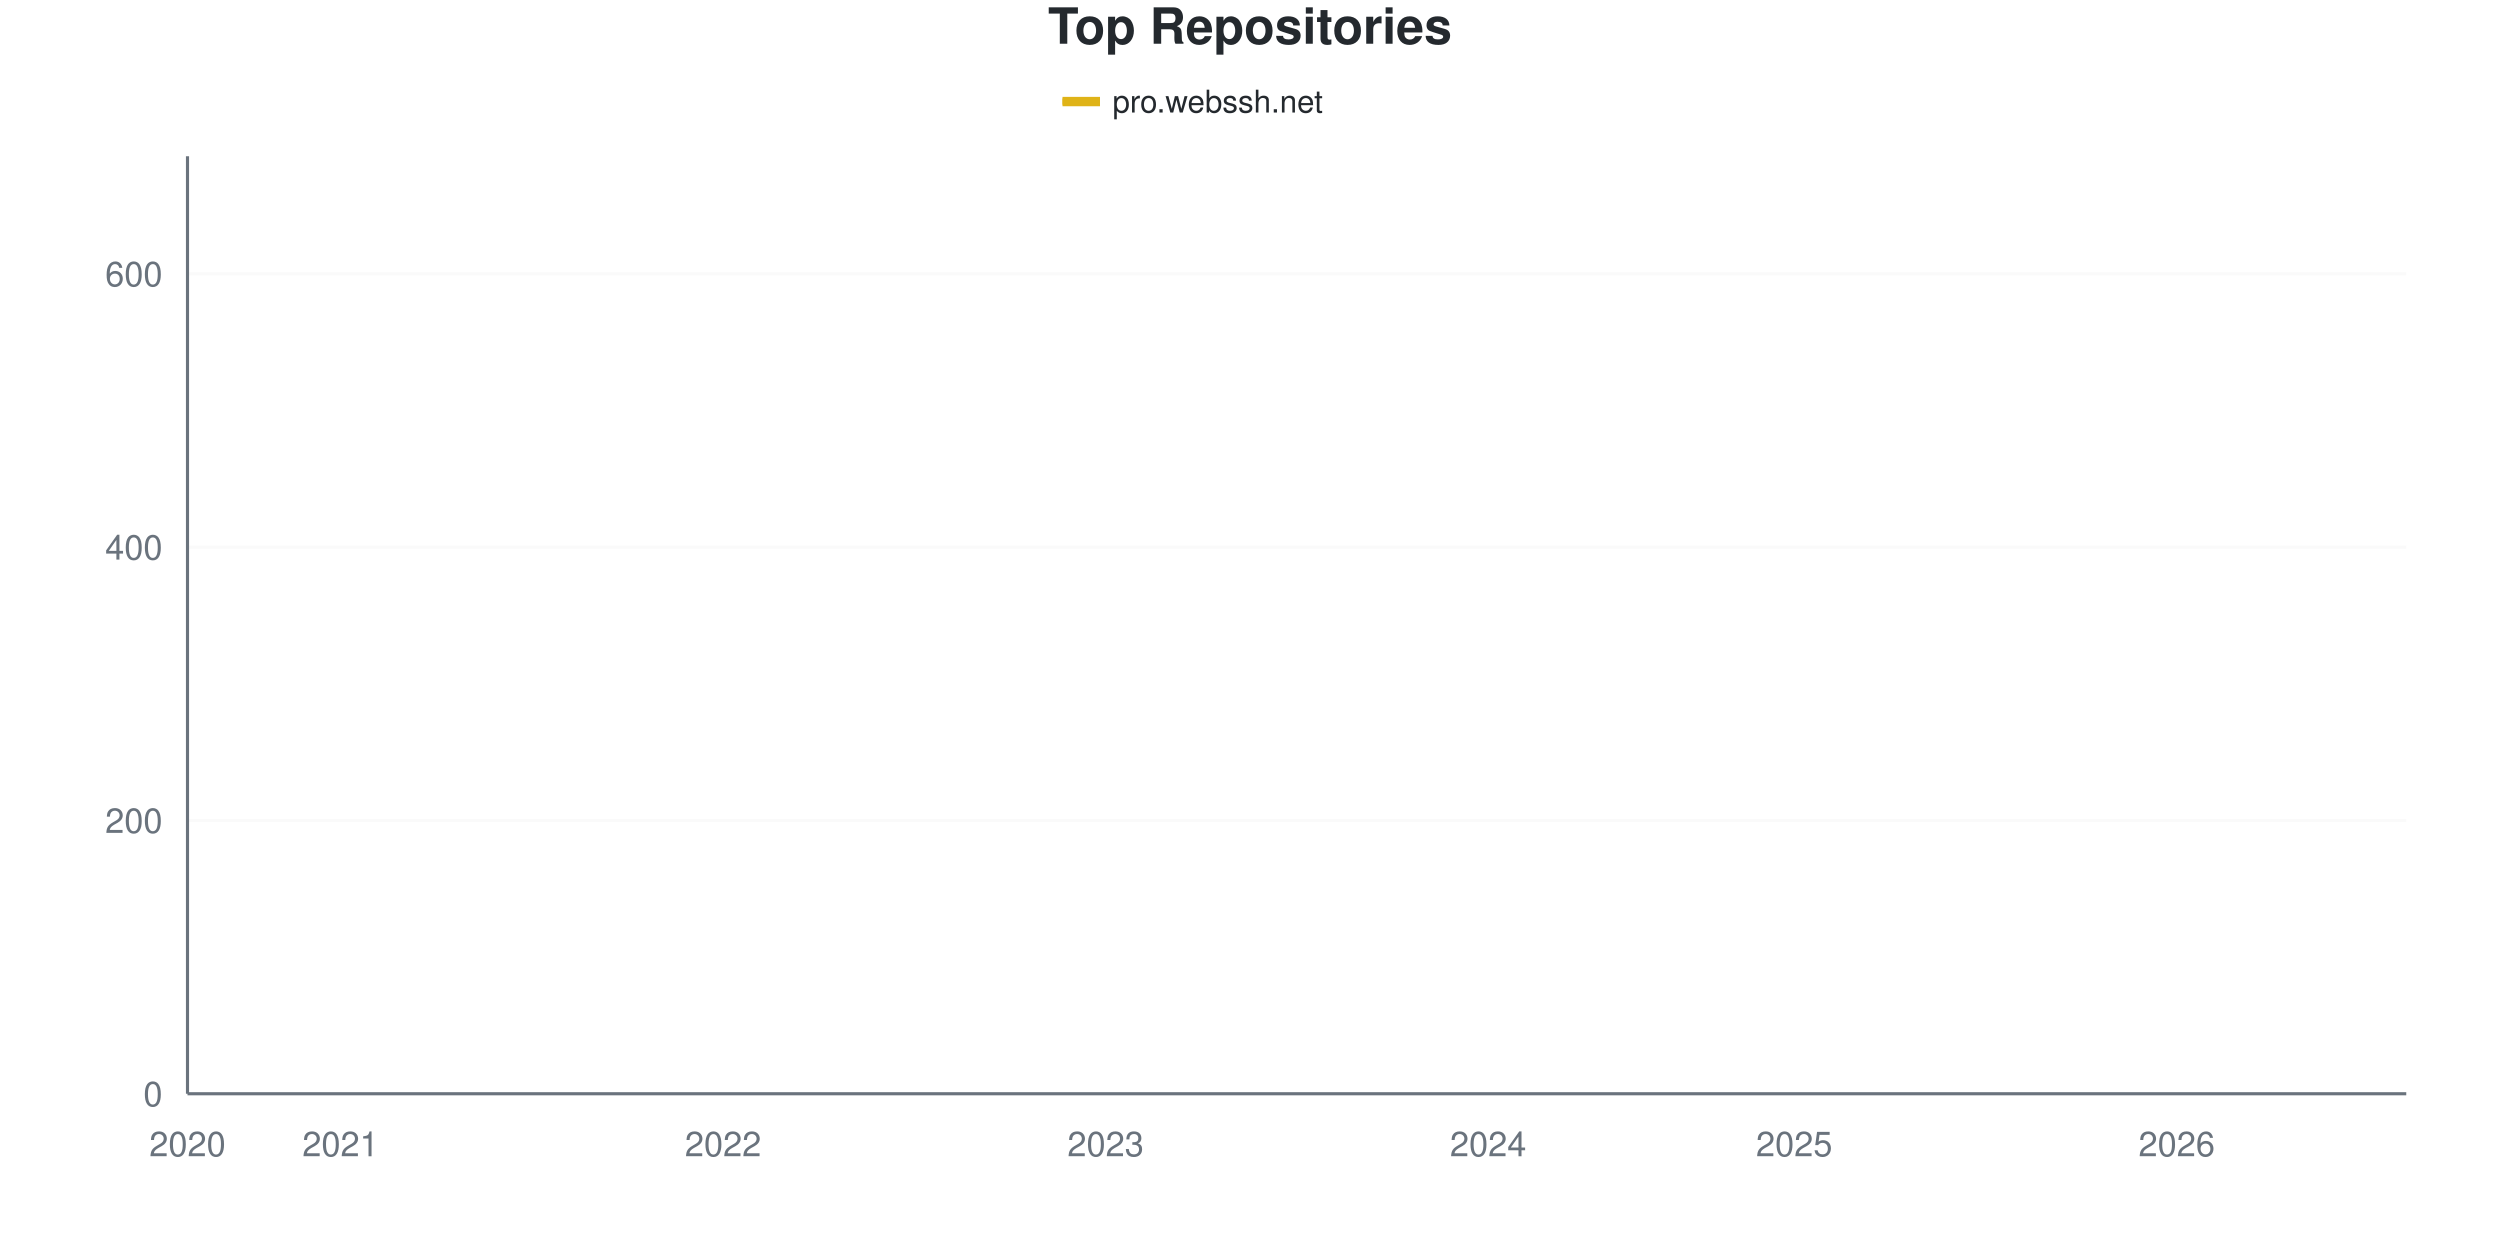
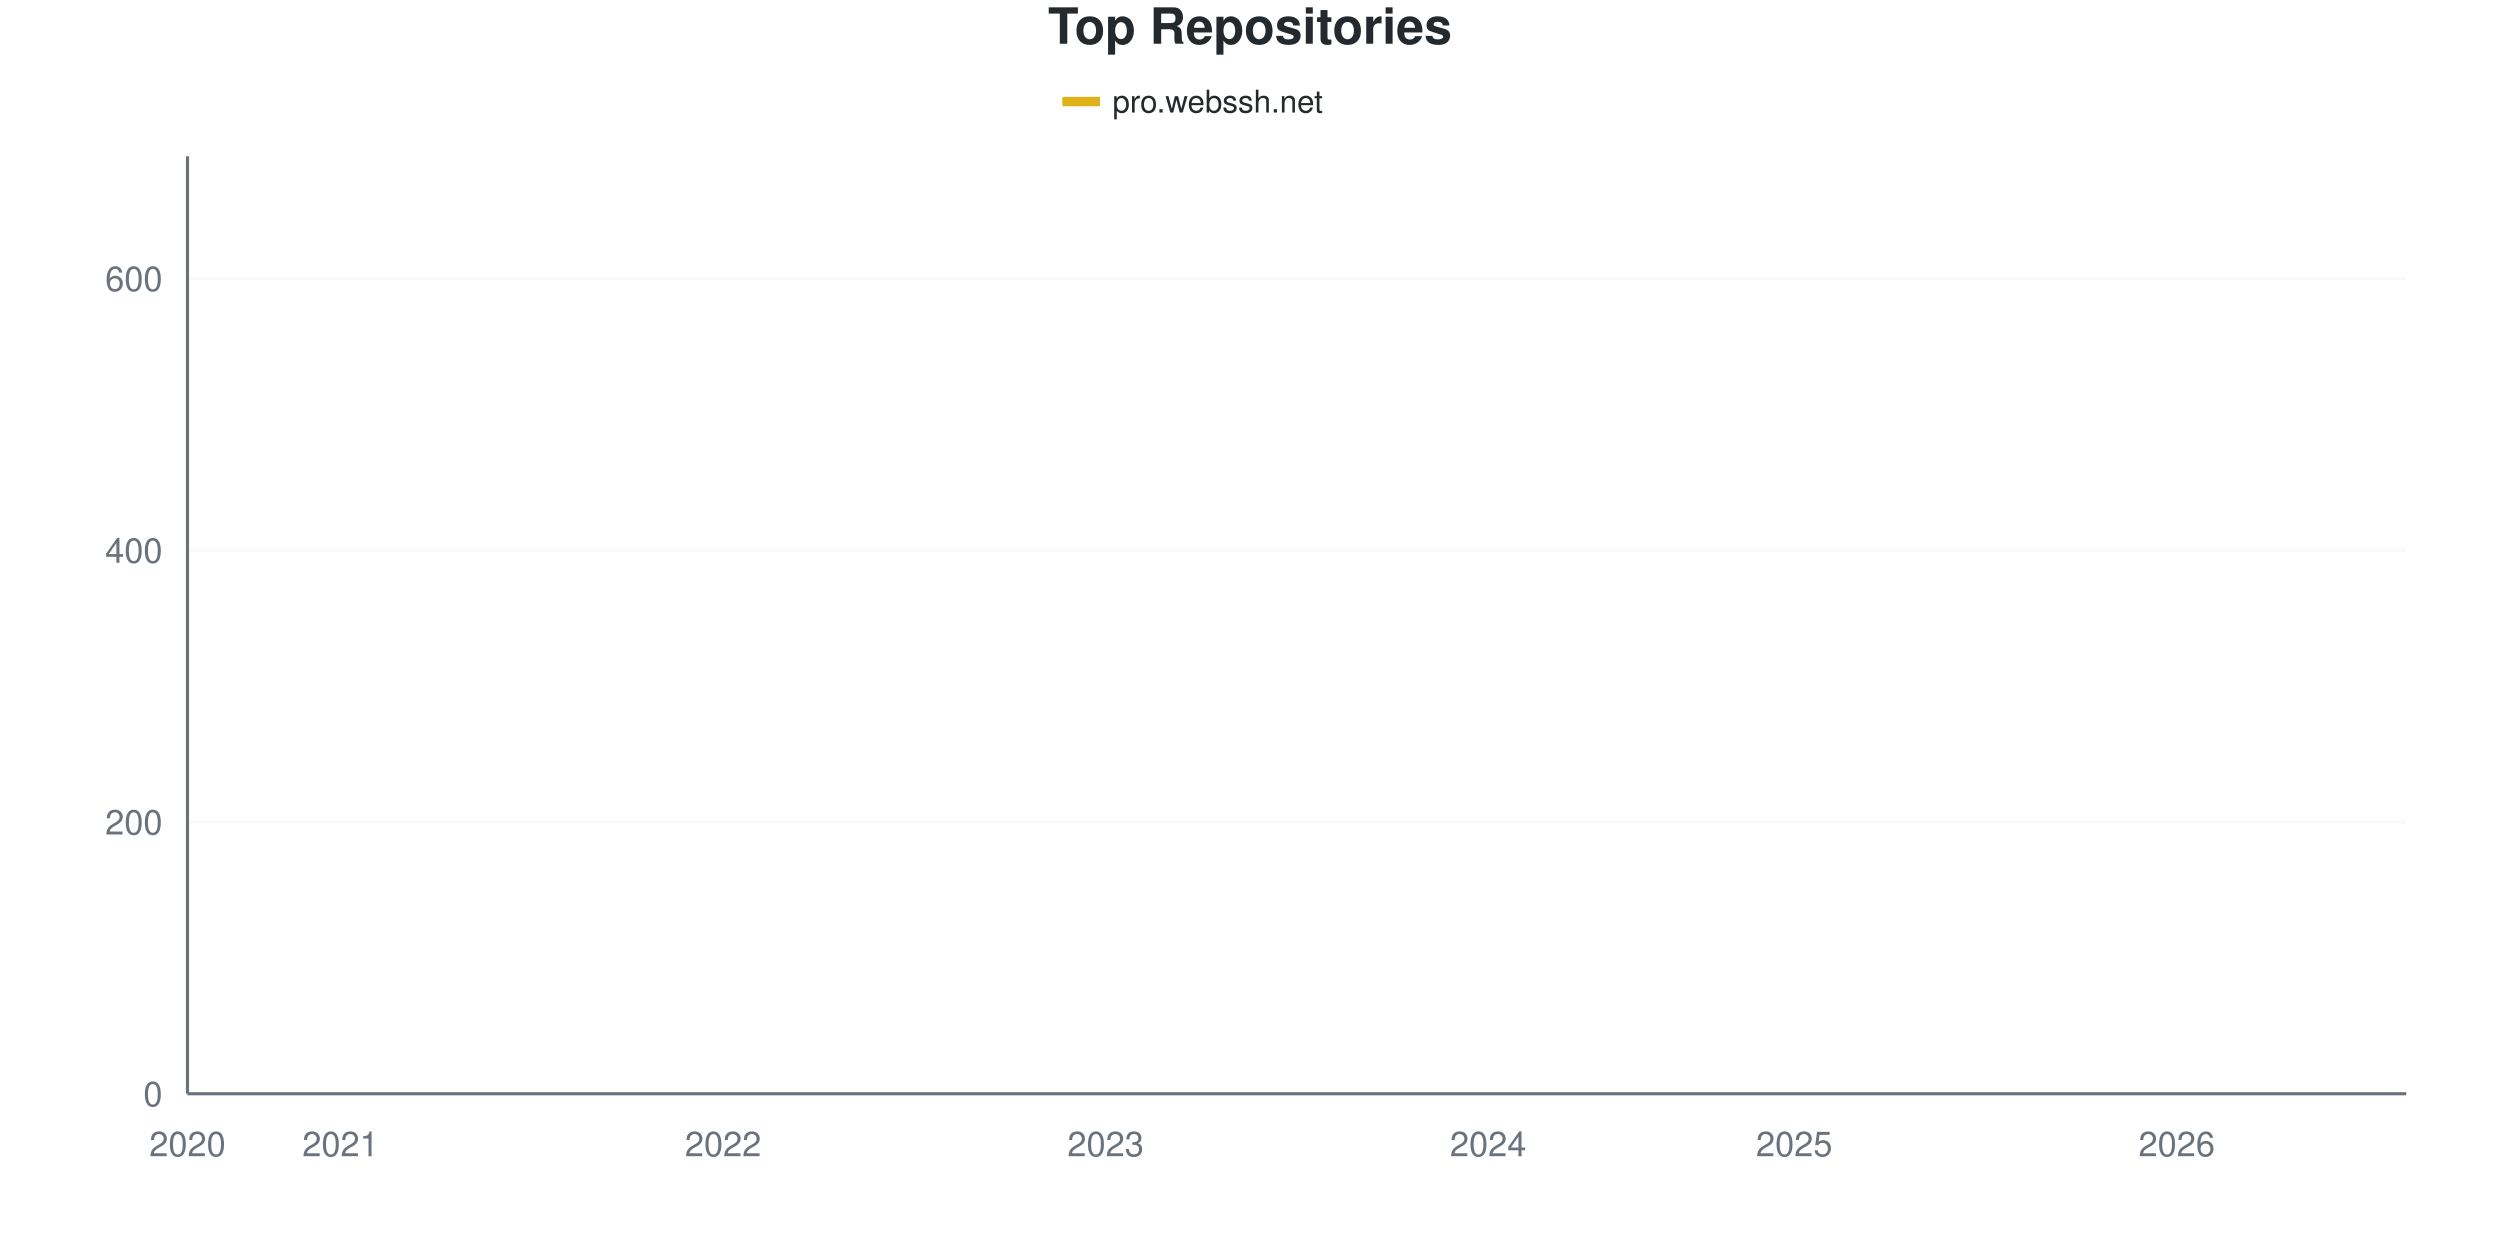
<svg xmlns="http://www.w3.org/2000/svg" viewBox="0 0 800 400" width="800" height="400">
  <style>
    @keyframes drawLine {
      to { stroke-dashoffset: 0; }
    }
    @keyframes fadeInPoint {
      from { opacity: 0; }
      to { opacity: 1; }
    }
    .data-line-0 {
-       stroke-dasharray: 1179;
-       stroke-dashoffset: 1179;
+       stroke-dasharray: 1180;
+       stroke-dashoffset: 1180;
      animation: drawLine 2s ease-out forwards;
    }
    .data-point {
      opacity: 0;
      animation: fadeInPoint 0.5s ease-out forwards;
    }
    .chart-bg { fill: #fff; }
    .chart-text { fill: #24292e; }
    .chart-muted { fill: #6a737d; }
    .chart-grid { stroke: #eee; }
    .chart-axis { stroke: #6a737d; }
    @media (prefers-color-scheme: dark) {
      .chart-bg { fill: #0d1117; }
      .chart-text { fill: #e6edf3; }
      .chart-muted { fill: #8b949e; }
      .chart-grid { stroke: #21262d; }
      .chart-axis { stroke: #8b949e; }
    }
  </style>
  <rect width="800" height="400" class="chart-bg" />
  <text x="400" y="14" text-anchor="middle" class="chart-text" font-size="16" font-weight="bold" font-family="-apple-system, BlinkMacSystemFont, 'Segoe UI', Helvetica, Arial, sans-serif">Top Repositories</text>
  <g class="legend">
    <rect x="340" y="31" width="12" height="3" fill="#dfb317" />
    <line x1="340" y1="32.5" x2="352" y2="32.5" stroke="#dfb317" stroke-width="2" />
    <text x="356" y="36" class="chart-text" font-size="10" font-family="-apple-system, BlinkMacSystemFont, 'Segoe UI', Helvetica, Arial, sans-serif">pro.webssh.net</text>
  </g>
  <g class="grid">
    <line x1="60" y1="350" x2="770" y2="350" class="chart-grid" stroke-opacity="0.3" />
    <text x="52" y="354" text-anchor="end" class="chart-muted" font-size="11" font-family="-apple-system, BlinkMacSystemFont, 'Segoe UI', Helvetica, Arial, sans-serif">0</text>
-     <line x1="60" y1="262.536" x2="770" y2="262.536" class="chart-grid" stroke-opacity="0.3" />
-     <text x="52" y="266.536" text-anchor="end" class="chart-muted" font-size="11" font-family="-apple-system, BlinkMacSystemFont, 'Segoe UI', Helvetica, Arial, sans-serif">200</text>
-     <line x1="60" y1="175.073" x2="770" y2="175.073" class="chart-grid" stroke-opacity="0.3" />
-     <text x="52" y="179.073" text-anchor="end" class="chart-muted" font-size="11" font-family="-apple-system, BlinkMacSystemFont, 'Segoe UI', Helvetica, Arial, sans-serif">400</text>
-     <line x1="60" y1="87.609" x2="770" y2="87.609" class="chart-grid" stroke-opacity="0.3" />
-     <text x="52" y="91.609" text-anchor="end" class="chart-muted" font-size="11" font-family="-apple-system, BlinkMacSystemFont, 'Segoe UI', Helvetica, Arial, sans-serif">600</text>
+     <line x1="60" y1="263.043" x2="770" y2="263.043" class="chart-grid" stroke-opacity="0.3" />
+     <text x="52" y="267.043" text-anchor="end" class="chart-muted" font-size="11" font-family="-apple-system, BlinkMacSystemFont, 'Segoe UI', Helvetica, Arial, sans-serif">200</text>
+     <line x1="60" y1="176.087" x2="770" y2="176.087" class="chart-grid" stroke-opacity="0.3" />
+     <text x="52" y="180.087" text-anchor="end" class="chart-muted" font-size="11" font-family="-apple-system, BlinkMacSystemFont, 'Segoe UI', Helvetica, Arial, sans-serif">400</text>
+     <line x1="60" y1="89.13" x2="770" y2="89.13" class="chart-grid" stroke-opacity="0.3" />
+     <text x="52" y="93.13" text-anchor="end" class="chart-muted" font-size="11" font-family="-apple-system, BlinkMacSystemFont, 'Segoe UI', Helvetica, Arial, sans-serif">600</text>
  </g>
  <g class="milestones">
    
  </g>
  <g class="x-axis">
    <text x="60" y="370" text-anchor="middle" class="chart-muted" font-size="11" font-family="-apple-system, BlinkMacSystemFont, 'Segoe UI', Helvetica, Arial, sans-serif">2020</text>
    <text x="108.966" y="370" text-anchor="middle" class="chart-muted" font-size="11" font-family="-apple-system, BlinkMacSystemFont, 'Segoe UI', Helvetica, Arial, sans-serif">2021</text>
    <text x="231.379" y="370" text-anchor="middle" class="chart-muted" font-size="11" font-family="-apple-system, BlinkMacSystemFont, 'Segoe UI', Helvetica, Arial, sans-serif">2022</text>
    <text x="353.793" y="370" text-anchor="middle" class="chart-muted" font-size="11" font-family="-apple-system, BlinkMacSystemFont, 'Segoe UI', Helvetica, Arial, sans-serif">2023</text>
    <text x="476.207" y="370" text-anchor="middle" class="chart-muted" font-size="11" font-family="-apple-system, BlinkMacSystemFont, 'Segoe UI', Helvetica, Arial, sans-serif">2024</text>
    <text x="574.138" y="370" text-anchor="middle" class="chart-muted" font-size="11" font-family="-apple-system, BlinkMacSystemFont, 'Segoe UI', Helvetica, Arial, sans-serif">2025</text>
    <text x="696.552" y="370" text-anchor="middle" class="chart-muted" font-size="11" font-family="-apple-system, BlinkMacSystemFont, 'Segoe UI', Helvetica, Arial, sans-serif">2026</text>
  </g>
  <line x1="60" y1="50" x2="60" y2="350" class="chart-axis" stroke-width="1" />
  <line x1="60" y1="350" x2="770" y2="350" class="chart-axis" stroke-width="1" />
-   <path d="M60,349.563 C68.161,347.376 76.322,344.679 84.483,343.003 C92.644,341.327 100.805,340.525 108.966,339.504 C117.126,338.484 125.287,337.609 133.448,336.88 C141.609,336.152 149.77,336.006 157.931,335.131 C166.092,334.257 174.253,332.653 182.414,331.633 C190.575,330.612 198.736,330.102 206.897,329.009 C215.057,327.915 223.218,327.405 231.379,325.073 C239.54,322.741 247.701,318.003 255.862,315.015 C264.023,312.026 272.184,309.475 280.345,307.143 C288.506,304.81 296.667,302.915 304.828,301.02 C312.989,299.125 321.149,298.105 329.31,295.773 C337.471,293.44 345.632,289.359 353.793,287.026 C361.954,284.694 370.115,283.965 378.276,281.778 C386.437,279.592 394.598,276.822 402.759,273.907 C410.92,270.991 419.08,267.347 427.241,264.286 C435.402,261.224 443.563,258.309 451.724,255.539 C459.885,252.77 468.046,250.146 476.207,247.668 C484.368,245.19 492.529,243.586 500.69,240.671 C508.851,237.755 517.011,233.528 525.172,230.175 C533.333,226.822 541.494,223.615 549.655,220.554 C557.816,217.493 565.977,214.65 574.138,211.808 C582.299,208.965 590.46,205.466 598.621,203.499 C606.782,201.531 614.943,201.895 623.103,200 C631.264,198.105 639.425,195.19 647.586,192.128 C655.747,189.067 663.908,186.079 672.069,181.633 C680.23,177.187 688.391,170.335 696.552,165.452 C704.713,160.569 712.874,158.455 721.034,152.332 C729.195,146.21 737.356,141.181 745.517,128.717 C753.678,116.254 761.839,94.606 770,77.551" fill="none" stroke="#dfb317" stroke-width="2.5" class="data-line-0" />
+   <path d="M60,349.565 C68.161,347.391 76.322,344.71 84.483,343.043 C92.644,341.377 100.805,340.58 108.966,339.565 C117.126,338.551 125.287,337.681 133.448,336.957 C141.609,336.232 149.77,336.087 157.931,335.217 C166.092,334.348 174.253,332.754 182.414,331.739 C190.575,330.725 198.736,330.217 206.897,329.13 C215.057,328.043 223.218,327.536 231.379,325.217 C239.54,322.899 247.701,318.188 255.862,315.217 C264.023,312.246 272.184,309.783 280.345,307.391 C288.506,305 296.667,302.754 304.828,300.87 C312.989,298.986 321.149,298.333 329.31,296.087 C337.471,293.841 345.632,289.71 353.793,287.391 C361.954,285.072 370.115,284.348 378.276,282.174 C386.437,280 394.598,277.246 402.759,274.348 C410.92,271.449 419.08,267.826 427.241,264.783 C435.402,261.739 443.563,258.841 451.724,256.087 C459.885,253.333 468.046,250.725 476.207,248.261 C484.368,245.797 492.529,244.203 500.69,241.304 C508.851,238.406 517.011,234.348 525.172,230.87 C533.333,227.391 541.494,223.478 549.655,220.435 C557.816,217.391 565.977,215.29 574.138,212.609 C582.299,209.928 590.46,206.449 598.621,204.348 C606.782,202.246 614.943,201.884 623.103,200 C631.264,198.116 639.425,195.942 647.586,193.043 C655.747,190.145 663.908,187.029 672.069,182.609 C680.23,178.188 688.391,171.377 696.552,166.522 C704.713,161.667 712.874,159.71 721.034,153.478 C729.195,147.246 737.356,141.812 745.517,129.13 C753.678,116.449 761.839,94.638 770,77.391" fill="none" stroke="#dfb317" stroke-width="2.5" class="data-line-0" />
  <g class="points">
-     <circle cx="60" cy="349.563" r="4" fill="#dfb317" class="data-point" style="animation-delay: 1.50s" />
-     <circle cx="84.483" cy="343.003" r="4" fill="#dfb317" class="data-point" style="animation-delay: 1.55s" />
-     <circle cx="108.966" cy="339.504" r="4" fill="#dfb317" class="data-point" style="animation-delay: 1.60s" />
-     <circle cx="133.448" cy="336.88" r="4" fill="#dfb317" class="data-point" style="animation-delay: 1.65s" />
-     <circle cx="157.931" cy="335.131" r="4" fill="#dfb317" class="data-point" style="animation-delay: 1.70s" />
-     <circle cx="182.414" cy="331.633" r="4" fill="#dfb317" class="data-point" style="animation-delay: 1.75s" />
-     <circle cx="206.897" cy="329.009" r="4" fill="#dfb317" class="data-point" style="animation-delay: 1.80s" />
-     <circle cx="231.379" cy="325.073" r="4" fill="#dfb317" class="data-point" style="animation-delay: 1.85s" />
-     <circle cx="255.862" cy="315.015" r="4" fill="#dfb317" class="data-point" style="animation-delay: 1.90s" />
-     <circle cx="280.345" cy="307.143" r="4" fill="#dfb317" class="data-point" style="animation-delay: 1.95s" />
-     <circle cx="304.828" cy="301.02" r="4" fill="#dfb317" class="data-point" style="animation-delay: 2.00s" />
-     <circle cx="329.31" cy="295.773" r="4" fill="#dfb317" class="data-point" style="animation-delay: 2.05s" />
-     <circle cx="353.793" cy="287.026" r="4" fill="#dfb317" class="data-point" style="animation-delay: 2.10s" />
-     <circle cx="378.276" cy="281.778" r="4" fill="#dfb317" class="data-point" style="animation-delay: 2.15s" />
-     <circle cx="402.759" cy="273.907" r="4" fill="#dfb317" class="data-point" style="animation-delay: 2.20s" />
-     <circle cx="427.241" cy="264.286" r="4" fill="#dfb317" class="data-point" style="animation-delay: 2.25s" />
-     <circle cx="451.724" cy="255.539" r="4" fill="#dfb317" class="data-point" style="animation-delay: 2.30s" />
-     <circle cx="476.207" cy="247.668" r="4" fill="#dfb317" class="data-point" style="animation-delay: 2.35s" />
-     <circle cx="500.69" cy="240.671" r="4" fill="#dfb317" class="data-point" style="animation-delay: 2.40s" />
-     <circle cx="525.172" cy="230.175" r="4" fill="#dfb317" class="data-point" style="animation-delay: 2.45s" />
-     <circle cx="549.655" cy="220.554" r="4" fill="#dfb317" class="data-point" style="animation-delay: 2.50s" />
-     <circle cx="574.138" cy="211.808" r="4" fill="#dfb317" class="data-point" style="animation-delay: 2.55s" />
-     <circle cx="598.621" cy="203.499" r="4" fill="#dfb317" class="data-point" style="animation-delay: 2.60s" />
+     <circle cx="60" cy="349.565" r="4" fill="#dfb317" class="data-point" style="animation-delay: 1.50s" />
+     <circle cx="84.483" cy="343.043" r="4" fill="#dfb317" class="data-point" style="animation-delay: 1.55s" />
+     <circle cx="108.966" cy="339.565" r="4" fill="#dfb317" class="data-point" style="animation-delay: 1.60s" />
+     <circle cx="133.448" cy="336.957" r="4" fill="#dfb317" class="data-point" style="animation-delay: 1.65s" />
+     <circle cx="157.931" cy="335.217" r="4" fill="#dfb317" class="data-point" style="animation-delay: 1.70s" />
+     <circle cx="182.414" cy="331.739" r="4" fill="#dfb317" class="data-point" style="animation-delay: 1.75s" />
+     <circle cx="206.897" cy="329.13" r="4" fill="#dfb317" class="data-point" style="animation-delay: 1.80s" />
+     <circle cx="231.379" cy="325.217" r="4" fill="#dfb317" class="data-point" style="animation-delay: 1.85s" />
+     <circle cx="255.862" cy="315.217" r="4" fill="#dfb317" class="data-point" style="animation-delay: 1.90s" />
+     <circle cx="280.345" cy="307.391" r="4" fill="#dfb317" class="data-point" style="animation-delay: 1.95s" />
+     <circle cx="304.828" cy="300.87" r="4" fill="#dfb317" class="data-point" style="animation-delay: 2.00s" />
+     <circle cx="329.31" cy="296.087" r="4" fill="#dfb317" class="data-point" style="animation-delay: 2.05s" />
+     <circle cx="353.793" cy="287.391" r="4" fill="#dfb317" class="data-point" style="animation-delay: 2.10s" />
+     <circle cx="378.276" cy="282.174" r="4" fill="#dfb317" class="data-point" style="animation-delay: 2.15s" />
+     <circle cx="402.759" cy="274.348" r="4" fill="#dfb317" class="data-point" style="animation-delay: 2.20s" />
+     <circle cx="427.241" cy="264.783" r="4" fill="#dfb317" class="data-point" style="animation-delay: 2.25s" />
+     <circle cx="451.724" cy="256.087" r="4" fill="#dfb317" class="data-point" style="animation-delay: 2.30s" />
+     <circle cx="476.207" cy="248.261" r="4" fill="#dfb317" class="data-point" style="animation-delay: 2.35s" />
+     <circle cx="500.69" cy="241.304" r="4" fill="#dfb317" class="data-point" style="animation-delay: 2.40s" />
+     <circle cx="525.172" cy="230.87" r="4" fill="#dfb317" class="data-point" style="animation-delay: 2.45s" />
+     <circle cx="549.655" cy="220.435" r="4" fill="#dfb317" class="data-point" style="animation-delay: 2.50s" />
+     <circle cx="574.138" cy="212.609" r="4" fill="#dfb317" class="data-point" style="animation-delay: 2.55s" />
+     <circle cx="598.621" cy="204.348" r="4" fill="#dfb317" class="data-point" style="animation-delay: 2.60s" />
    <circle cx="623.103" cy="200" r="4" fill="#dfb317" class="data-point" style="animation-delay: 2.65s" />
-     <circle cx="647.586" cy="192.128" r="4" fill="#dfb317" class="data-point" style="animation-delay: 2.70s" />
-     <circle cx="672.069" cy="181.633" r="4" fill="#dfb317" class="data-point" style="animation-delay: 2.75s" />
-     <circle cx="696.552" cy="165.452" r="4" fill="#dfb317" class="data-point" style="animation-delay: 2.80s" />
-     <circle cx="721.034" cy="152.332" r="4" fill="#dfb317" class="data-point" style="animation-delay: 2.85s" />
-     <circle cx="745.517" cy="128.717" r="4" fill="#dfb317" class="data-point" style="animation-delay: 2.90s" />
-     <circle cx="770" cy="77.551" r="4" fill="#dfb317" class="data-point" style="animation-delay: 2.95s" />
+     <circle cx="647.586" cy="193.043" r="4" fill="#dfb317" class="data-point" style="animation-delay: 2.70s" />
+     <circle cx="672.069" cy="182.609" r="4" fill="#dfb317" class="data-point" style="animation-delay: 2.75s" />
+     <circle cx="696.552" cy="166.522" r="4" fill="#dfb317" class="data-point" style="animation-delay: 2.80s" />
+     <circle cx="721.034" cy="153.478" r="4" fill="#dfb317" class="data-point" style="animation-delay: 2.85s" />
+     <circle cx="745.517" cy="129.13" r="4" fill="#dfb317" class="data-point" style="animation-delay: 2.90s" />
+     <circle cx="770" cy="77.391" r="4" fill="#dfb317" class="data-point" style="animation-delay: 2.95s" />
  </g>
</svg>
